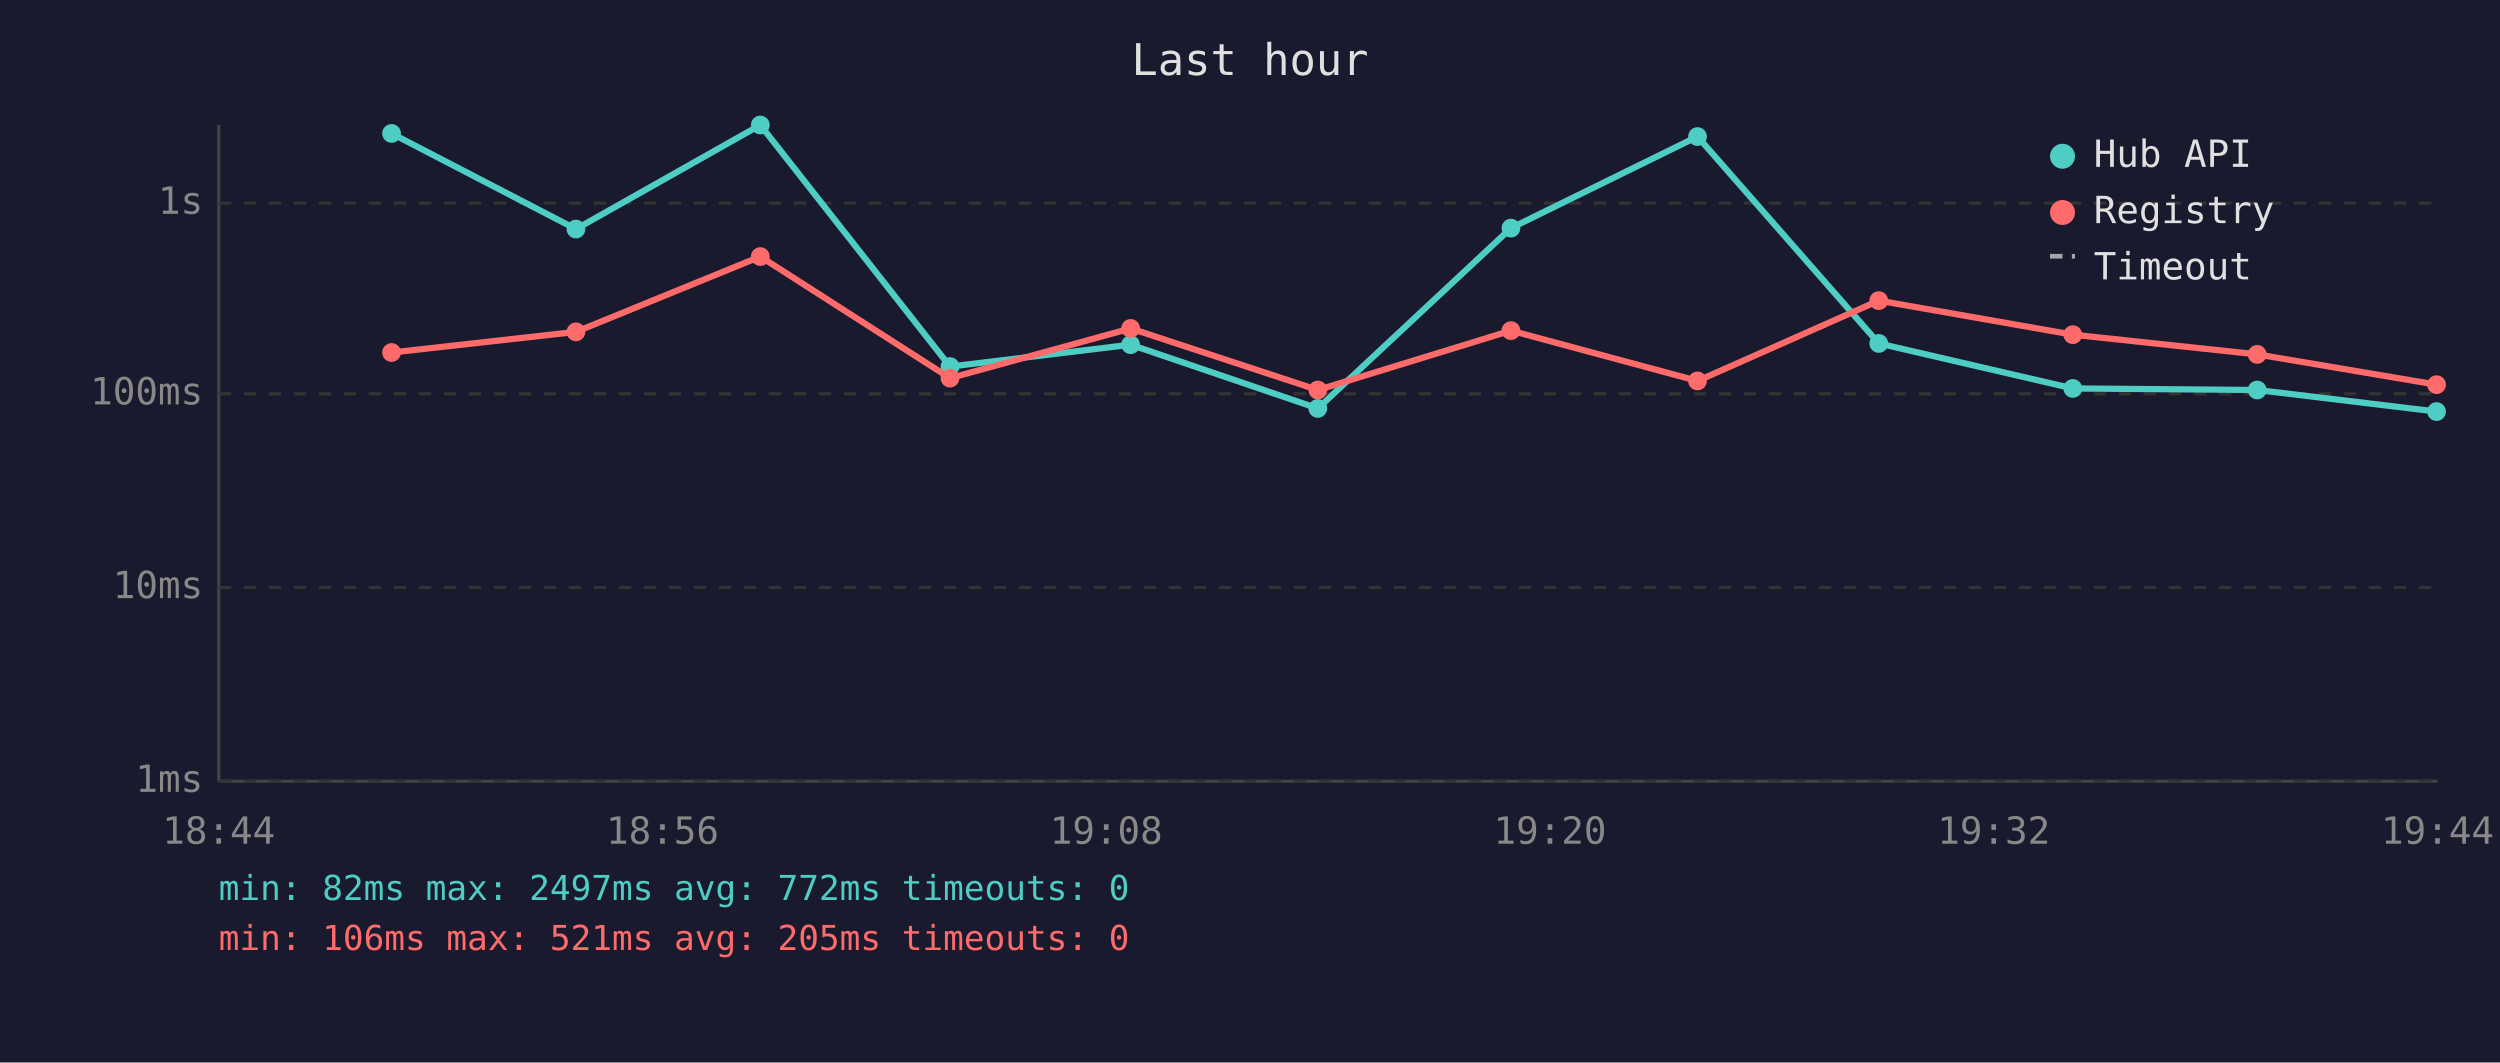
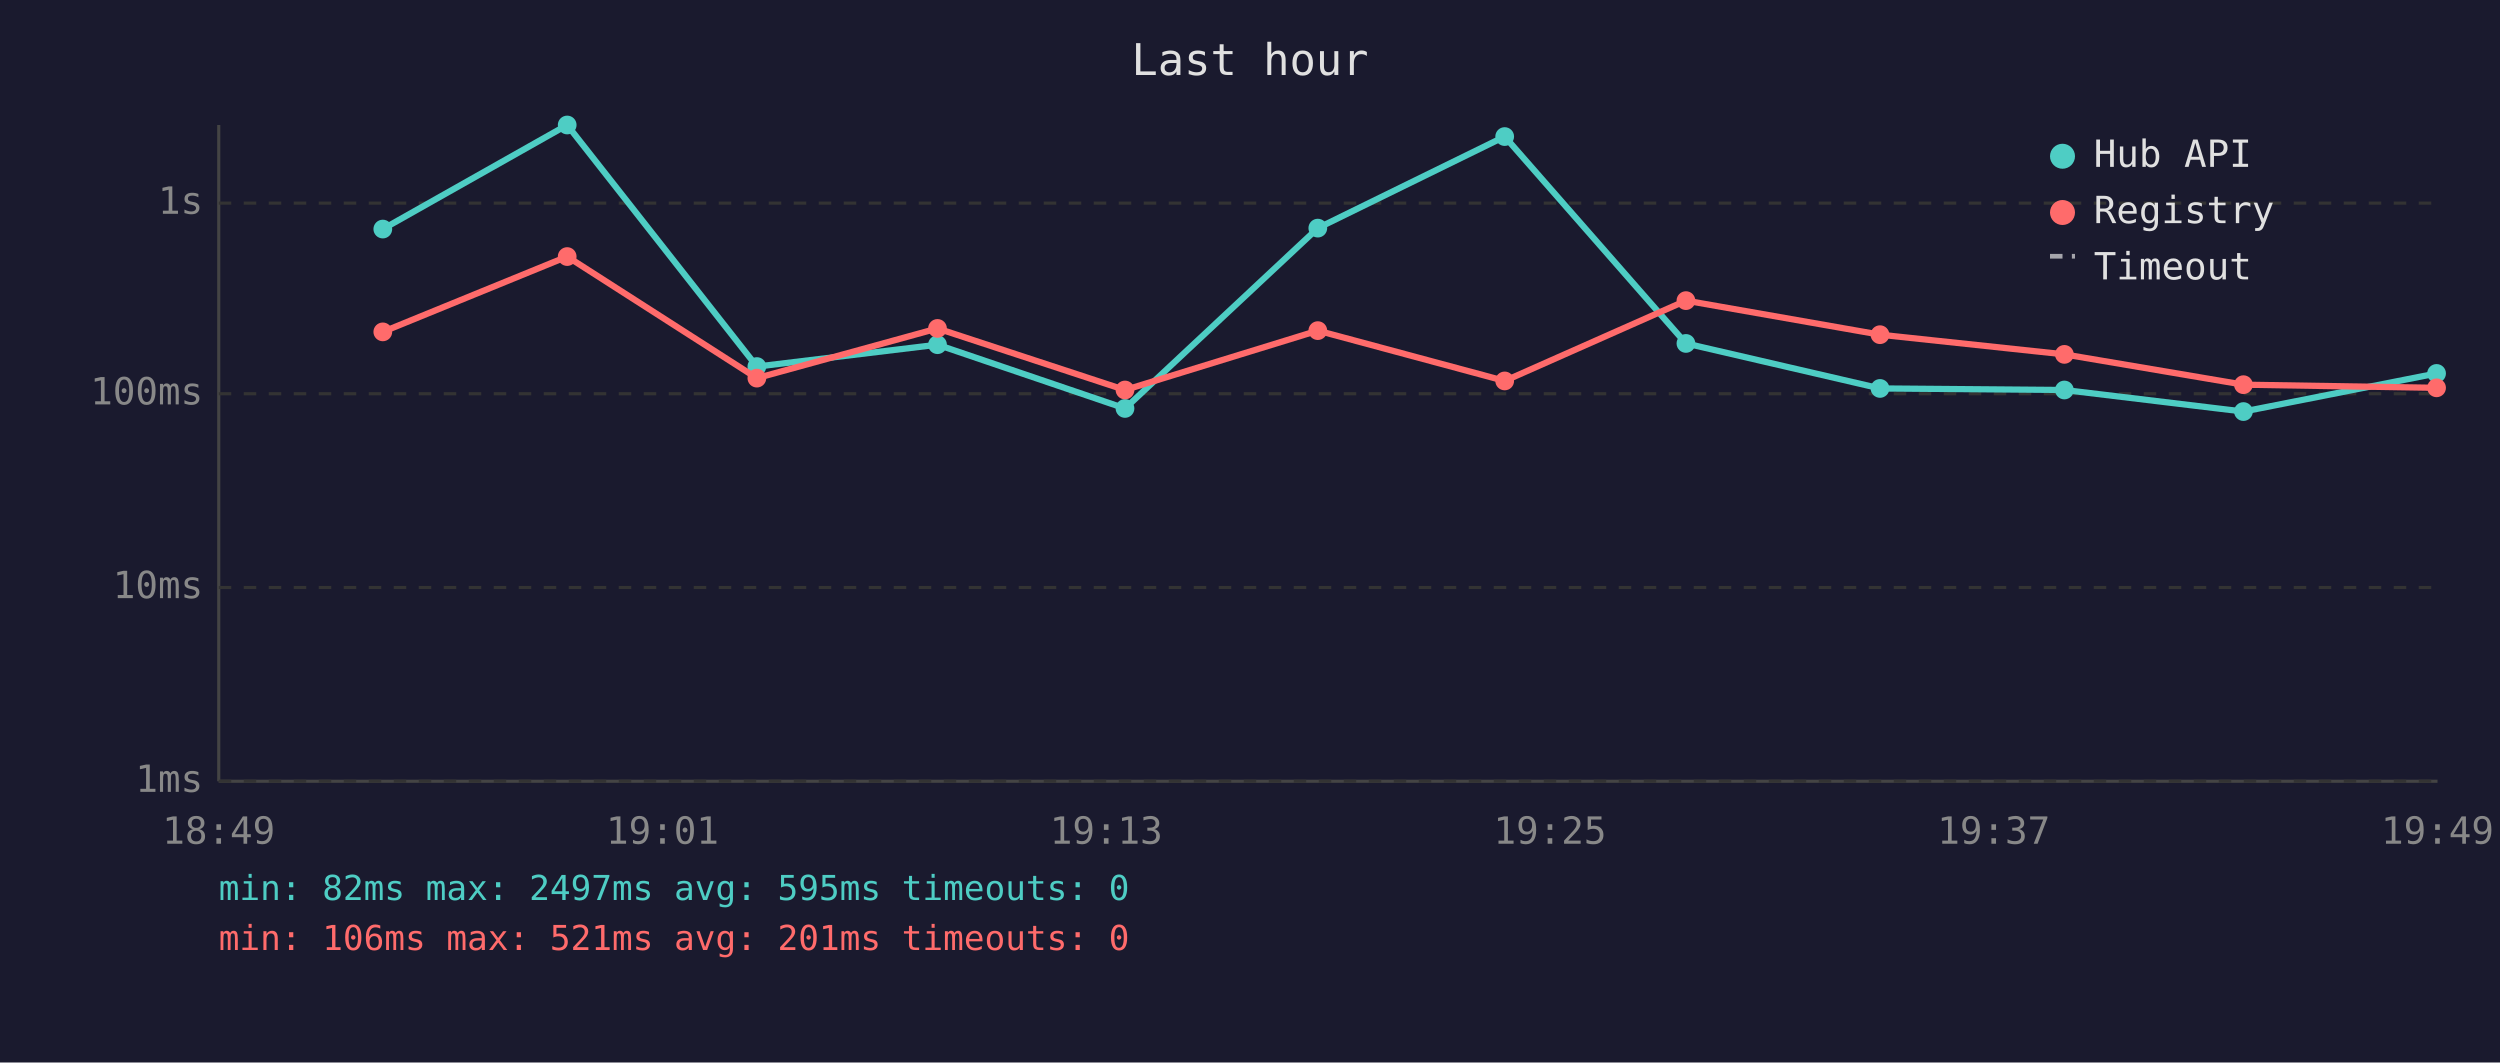
<svg xmlns="http://www.w3.org/2000/svg" viewBox="0 0 800 340" font-family="monospace" font-size="12">
  <rect width="800" height="340" fill="#1a1a2e" />
  <text x="400" y="24" fill="#e0e0e0" font-size="14" text-anchor="middle">Last hour</text>
  <line x1="70" y1="40" x2="70" y2="250" stroke="#444" stroke-width="1" />
  <line x1="70" y1="250" x2="780" y2="250" stroke="#444" stroke-width="1" />
  <line x1="70" y1="250" x2="780" y2="250" stroke="#333" stroke-width="1" stroke-dasharray="4" />
  <text x="65" y="250" fill="#888" text-anchor="end" dominant-baseline="middle">1ms</text>
  <line x1="70" y1="188" x2="780" y2="188" stroke="#333" stroke-width="1" stroke-dasharray="4" />
  <text x="65" y="188" fill="#888" text-anchor="end" dominant-baseline="middle">10ms</text>
  <line x1="70" y1="126" x2="780" y2="126" stroke="#333" stroke-width="1" stroke-dasharray="4" />
  <text x="65" y="126" fill="#888" text-anchor="end" dominant-baseline="middle">100ms</text>
  <line x1="70" y1="65" x2="780" y2="65" stroke="#333" stroke-width="1" stroke-dasharray="4" />
  <text x="65" y="65" fill="#888" text-anchor="end" dominant-baseline="middle">1s</text>
-   <text x="70" y="270" fill="#888" text-anchor="middle">18:44</text>
-   <text x="212" y="270" fill="#888" text-anchor="middle">18:56</text>
-   <text x="354" y="270" fill="#888" text-anchor="middle">19:08</text>
-   <text x="496" y="270" fill="#888" text-anchor="middle">19:20</text>
-   <text x="638" y="270" fill="#888" text-anchor="middle">19:32</text>
-   <text x="780" y="270" fill="#888" text-anchor="middle">19:44</text>
-   <polyline points="125.3,42.7 184.3,73.3 243.3,40.0 304.0,117.3 361.8,110.3 421.7,130.7 483.5,73.0 543.2,43.7 601.2,109.9 663.3,124.3 722.3,124.8 779.7,131.7" fill="none" stroke="#4ecdc4" stroke-width="2" opacity="1" />
-   <circle cx="125.3" cy="42.7" r="3" fill="#4ecdc4" />
-   <circle cx="184.3" cy="73.3" r="3" fill="#4ecdc4" />
-   <circle cx="243.3" cy="40.0" r="3" fill="#4ecdc4" />
-   <circle cx="304.0" cy="117.3" r="3" fill="#4ecdc4" />
-   <circle cx="361.8" cy="110.3" r="3" fill="#4ecdc4" />
-   <circle cx="421.7" cy="130.7" r="3" fill="#4ecdc4" />
-   <circle cx="483.5" cy="73.0" r="3" fill="#4ecdc4" />
-   <circle cx="543.2" cy="43.7" r="3" fill="#4ecdc4" />
-   <circle cx="601.2" cy="109.9" r="3" fill="#4ecdc4" />
-   <circle cx="663.3" cy="124.3" r="3" fill="#4ecdc4" />
-   <circle cx="722.3" cy="124.8" r="3" fill="#4ecdc4" />
-   <circle cx="779.7" cy="131.7" r="3" fill="#4ecdc4" />
-   <polyline points="125.3,112.8 184.3,106.2 243.3,82.1 304.0,121.0 361.8,105.1 421.7,124.8 483.5,105.8 543.2,121.9 601.2,96.2 663.3,107.1 722.3,113.4 779.7,123.1" fill="none" stroke="#ff6b6b" stroke-width="2" opacity="1" />
-   <circle cx="125.3" cy="112.8" r="3" fill="#ff6b6b" />
-   <circle cx="184.3" cy="106.2" r="3" fill="#ff6b6b" />
-   <circle cx="243.3" cy="82.1" r="3" fill="#ff6b6b" />
-   <circle cx="304.0" cy="121.0" r="3" fill="#ff6b6b" />
-   <circle cx="361.8" cy="105.1" r="3" fill="#ff6b6b" />
-   <circle cx="421.7" cy="124.8" r="3" fill="#ff6b6b" />
-   <circle cx="483.5" cy="105.8" r="3" fill="#ff6b6b" />
-   <circle cx="543.2" cy="121.9" r="3" fill="#ff6b6b" />
-   <circle cx="601.2" cy="96.2" r="3" fill="#ff6b6b" />
-   <circle cx="663.3" cy="107.1" r="3" fill="#ff6b6b" />
-   <circle cx="722.3" cy="113.4" r="3" fill="#ff6b6b" />
-   <circle cx="779.7" cy="123.1" r="3" fill="#ff6b6b" />
+   <text x="70" y="270" fill="#888" text-anchor="middle">18:49</text>
+   <text x="212" y="270" fill="#888" text-anchor="middle">19:01</text>
+   <text x="354" y="270" fill="#888" text-anchor="middle">19:13</text>
+   <text x="496" y="270" fill="#888" text-anchor="middle">19:25</text>
+   <text x="638" y="270" fill="#888" text-anchor="middle">19:37</text>
+   <text x="780" y="270" fill="#888" text-anchor="middle">19:49</text>
+   <polyline points="122.5,73.3 181.5,40.0 242.2,117.3 300.0,110.3 360.0,130.7 421.7,73.0 481.5,43.7 539.5,109.9 601.6,124.3 660.6,124.8 717.9,131.7 779.7,119.5" fill="none" stroke="#4ecdc4" stroke-width="2" opacity="1" />
+   <circle cx="122.5" cy="73.3" r="3" fill="#4ecdc4" />
+   <circle cx="181.5" cy="40.0" r="3" fill="#4ecdc4" />
+   <circle cx="242.2" cy="117.3" r="3" fill="#4ecdc4" />
+   <circle cx="300.0" cy="110.3" r="3" fill="#4ecdc4" />
+   <circle cx="360.0" cy="130.7" r="3" fill="#4ecdc4" />
+   <circle cx="421.7" cy="73.0" r="3" fill="#4ecdc4" />
+   <circle cx="481.5" cy="43.7" r="3" fill="#4ecdc4" />
+   <circle cx="539.5" cy="109.9" r="3" fill="#4ecdc4" />
+   <circle cx="601.6" cy="124.3" r="3" fill="#4ecdc4" />
+   <circle cx="660.6" cy="124.8" r="3" fill="#4ecdc4" />
+   <circle cx="717.9" cy="131.7" r="3" fill="#4ecdc4" />
+   <circle cx="779.7" cy="119.5" r="3" fill="#4ecdc4" />
+   <polyline points="122.5,106.2 181.5,82.1 242.2,121.0 300.0,105.1 360.0,124.8 421.7,105.8 481.5,121.9 539.5,96.2 601.6,107.1 660.6,113.4 717.9,123.1 779.7,124.1" fill="none" stroke="#ff6b6b" stroke-width="2" opacity="1" />
+   <circle cx="122.5" cy="106.2" r="3" fill="#ff6b6b" />
+   <circle cx="181.5" cy="82.1" r="3" fill="#ff6b6b" />
+   <circle cx="242.2" cy="121.0" r="3" fill="#ff6b6b" />
+   <circle cx="300.0" cy="105.1" r="3" fill="#ff6b6b" />
+   <circle cx="360.0" cy="124.8" r="3" fill="#ff6b6b" />
+   <circle cx="421.7" cy="105.8" r="3" fill="#ff6b6b" />
+   <circle cx="481.5" cy="121.9" r="3" fill="#ff6b6b" />
+   <circle cx="539.5" cy="96.2" r="3" fill="#ff6b6b" />
+   <circle cx="601.6" cy="107.1" r="3" fill="#ff6b6b" />
+   <circle cx="660.6" cy="113.4" r="3" fill="#ff6b6b" />
+   <circle cx="717.9" cy="123.1" r="3" fill="#ff6b6b" />
+   <circle cx="779.7" cy="124.1" r="3" fill="#ff6b6b" />
  <circle cx="660" cy="50" r="4" fill="#4ecdc4" />
  <text x="670" y="50" fill="#e0e0e0" dominant-baseline="middle">Hub API</text>
  <circle cx="660" cy="68" r="4" fill="#ff6b6b" />
  <text x="670" y="68" fill="#e0e0e0" dominant-baseline="middle">Registry</text>
  <line x1="656" y1="82" x2="664" y2="82" stroke="#e0e0e0" stroke-width="1.5" stroke-dasharray="4,3" opacity="0.7" />
  <text x="670" y="86" fill="#e0e0e0" dominant-baseline="middle">Timeout</text>
-   <text x="70" y="288" fill="#4ecdc4" font-size="11">min: 82ms  max: 2497ms  avg: 772ms  timeouts: 0</text>
-   <text x="70" y="304" fill="#ff6b6b" font-size="11">min: 106ms  max: 521ms  avg: 205ms  timeouts: 0</text>
+   <text x="70" y="288" fill="#4ecdc4" font-size="11">min: 82ms  max: 2497ms  avg: 595ms  timeouts: 0</text>
+   <text x="70" y="304" fill="#ff6b6b" font-size="11">min: 106ms  max: 521ms  avg: 201ms  timeouts: 0</text>
</svg>
